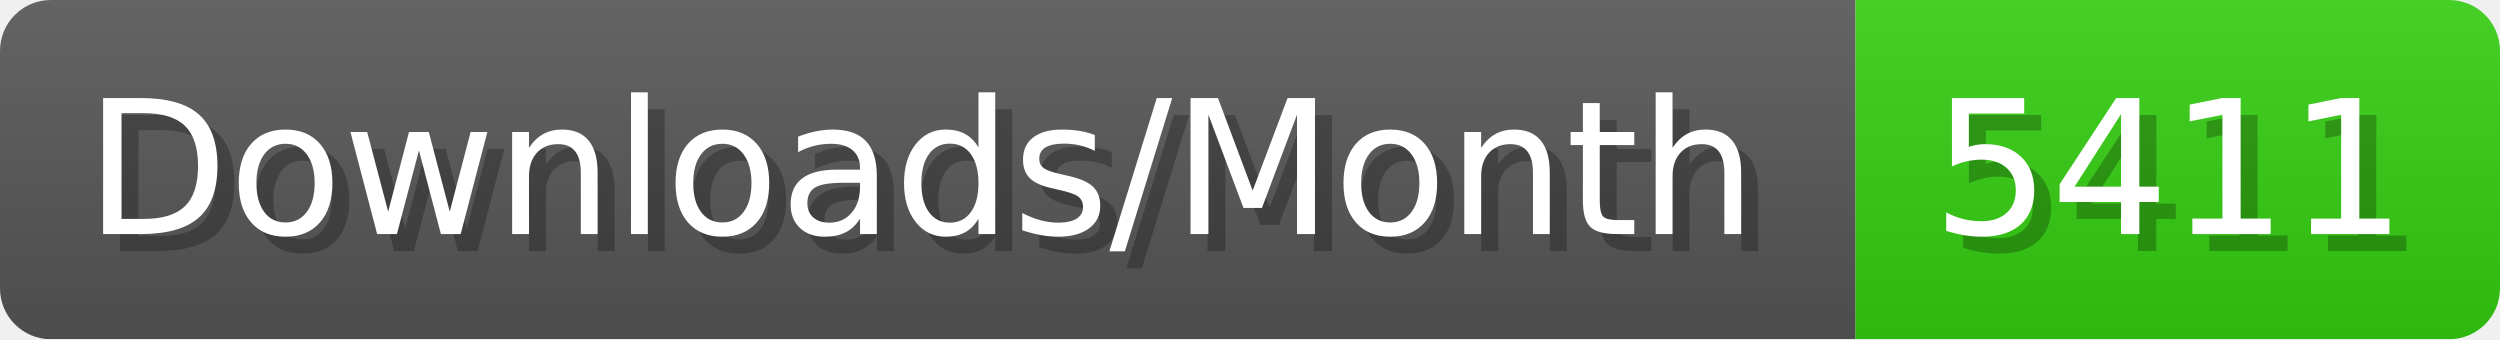
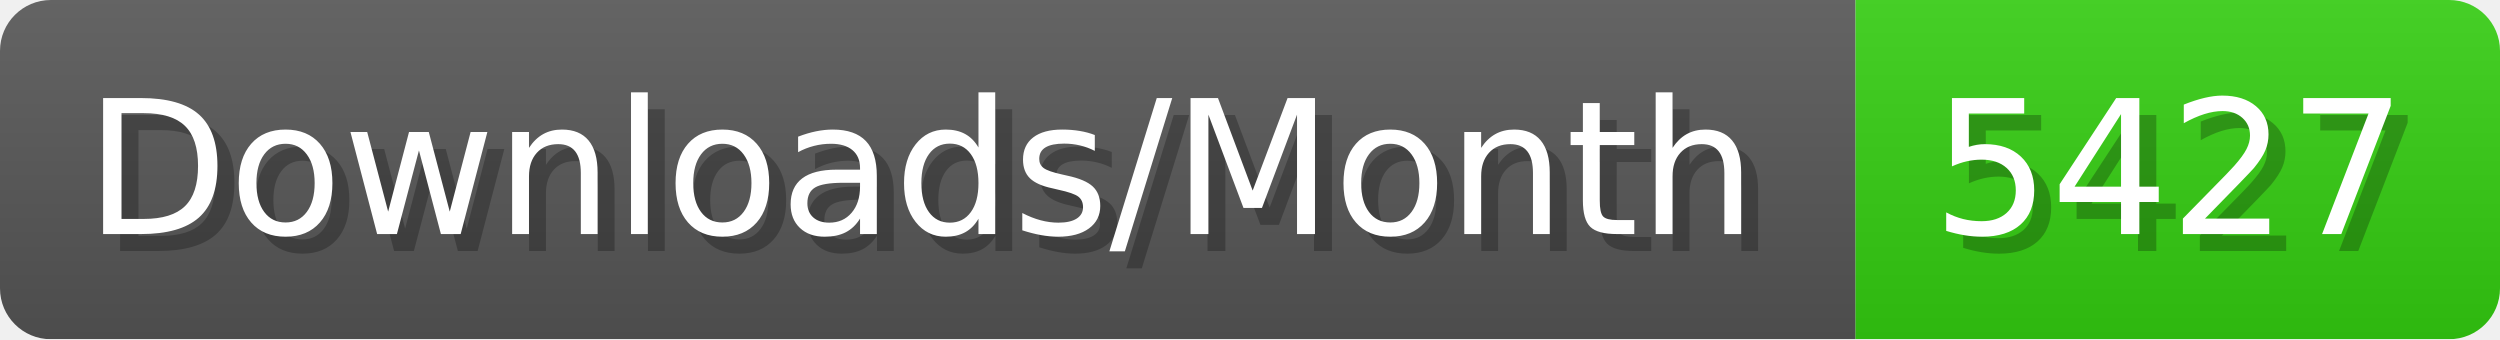
- <svg xmlns="http://www.w3.org/2000/svg" width="147.4" height="20" viewBox="0 0 1474 200" role="img" aria-label="Downloads/Month: 5411">
+ <svg xmlns="http://www.w3.org/2000/svg" width="147.4" height="20" viewBox="0 0 1474 200" role="img" aria-label="Downloads/Month: 5427">
  <linearGradient id="YlXUI" x2="0" y2="100%">
    <stop offset="0" stop-opacity=".1" stop-color="#EEE" />
    <stop offset="1" stop-opacity=".1" />
  </linearGradient>
  <mask id="JHhop">
    <rect width="1474" height="200" rx="30" fill="#FFF" />
  </mask>
  <g mask="url(#JHhop)">
    <rect width="1094" height="200" fill="#555" />
    <rect width="380" height="200" fill="#3C1" x="1094" />
    <rect width="1474" height="200" fill="url(#YlXUI)" />
  </g>
  <g aria-hidden="true" fill="#fff" text-anchor="start" font-family="Verdana,DejaVu Sans,sans-serif" font-size="110">
    <text x="60" y="148" textLength="994" fill="#000" opacity="0.25">Downloads/Month</text>
    <text x="50" y="138" textLength="994">Downloads/Month</text>
-     <text x="1149" y="148" textLength="280" fill="#000" opacity="0.25">5411</text>
-     <text x="1139" y="138" textLength="280">5411</text>
+     <text x="1149" y="148" textLength="280" fill="#000" opacity="0.25">5427</text>
+     <text x="1139" y="138" textLength="280">5427</text>
  </g>
</svg>
